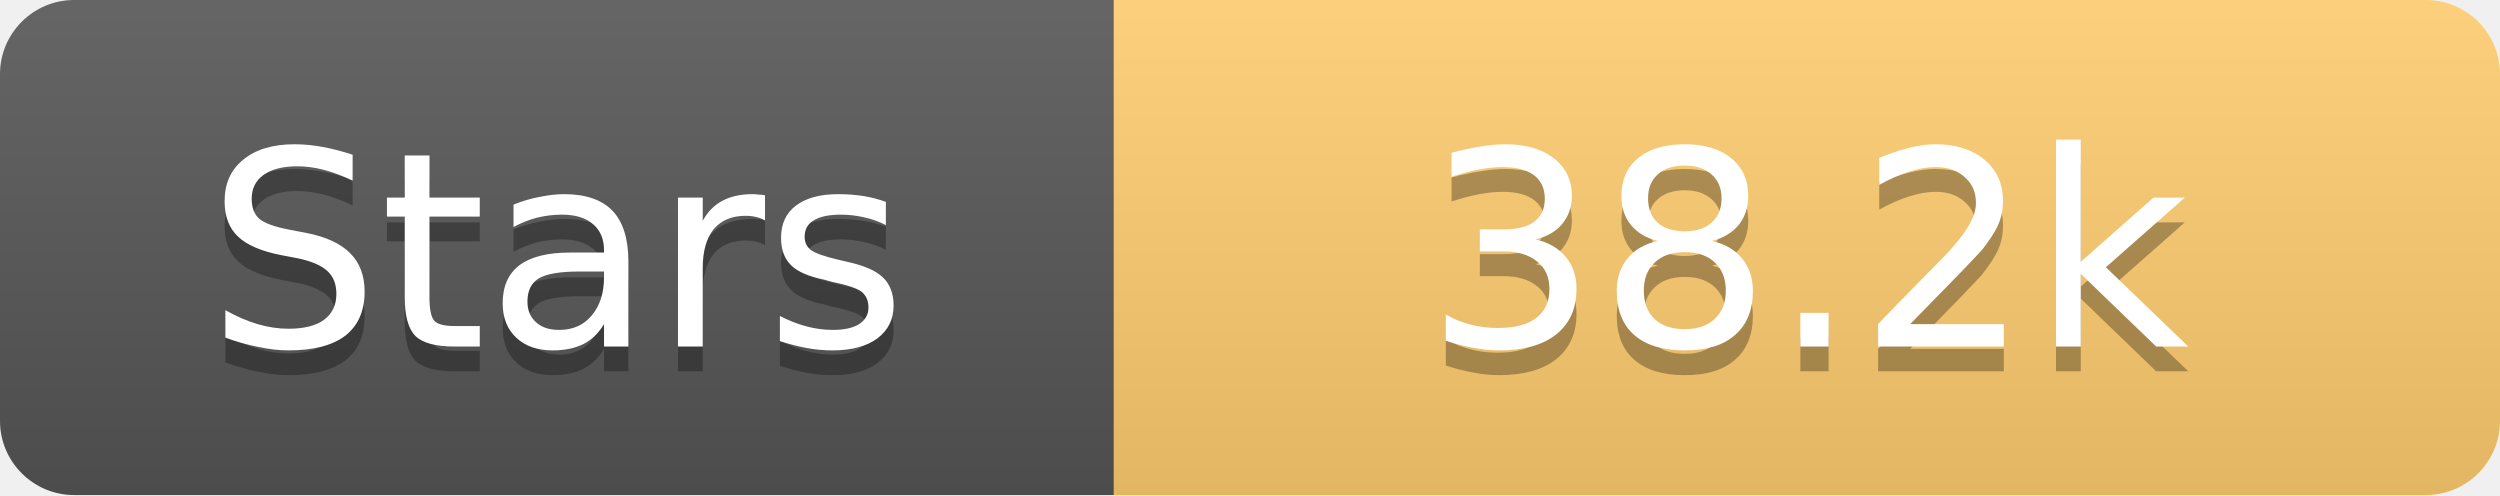
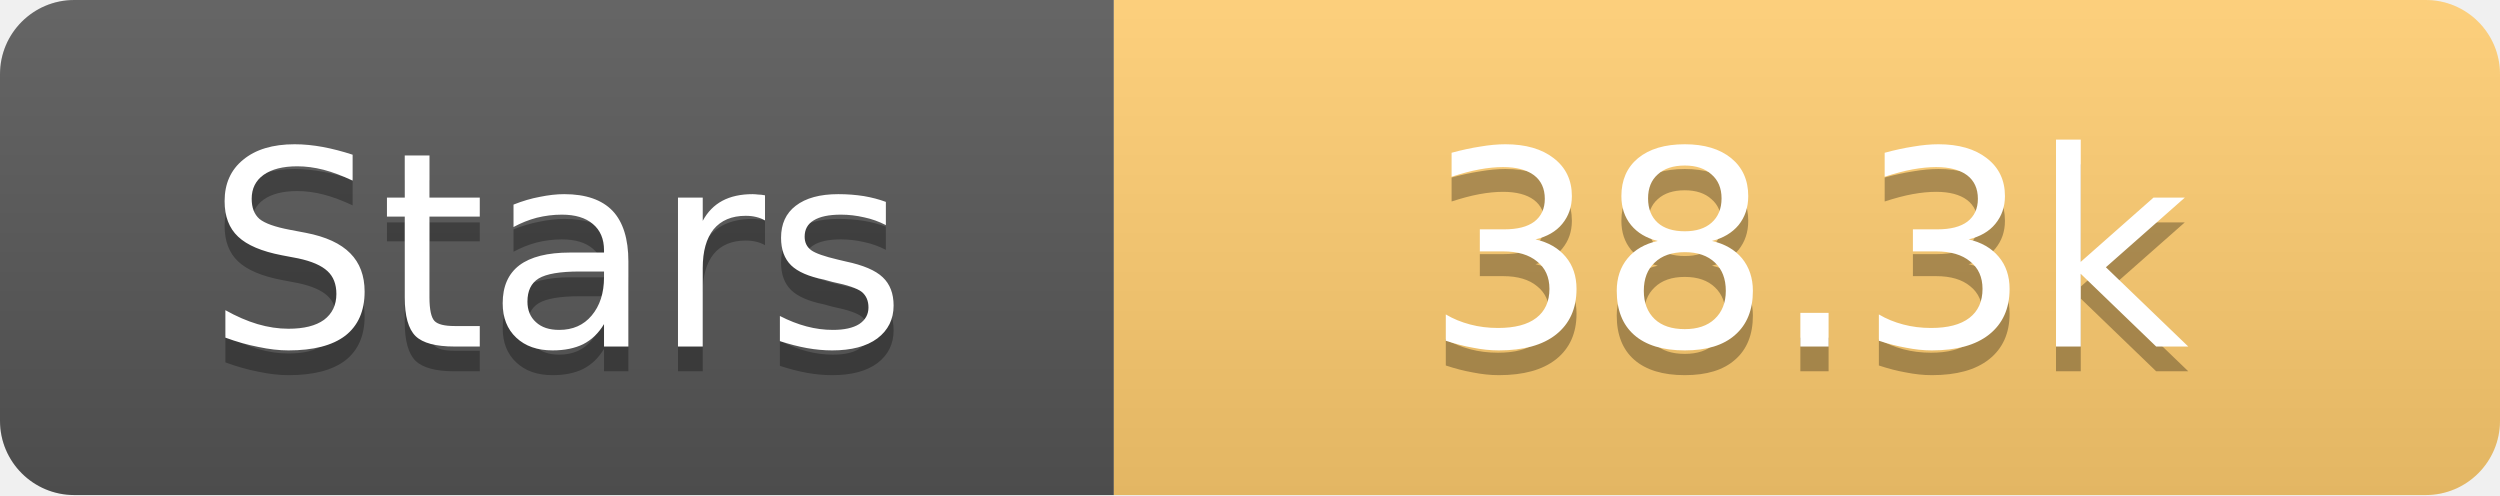
<svg xmlns="http://www.w3.org/2000/svg" width="101" height="20">
  <linearGradient id="s" x2="0" y2="100%">
    <stop offset="0" stop-color="#fff" stop-opacity=".1" />
    <stop offset="1" stop-opacity=".1" />
  </linearGradient>
  <clipPath id="r">
    <rect width="101" height="20" rx="3" fill="#fff" />
  </clipPath>
  <g clip-path="url(#r)">
    <rect width="45" height="20" fill="#555" />
    <rect x="45" width="56" height="20" fill="#fdcb6e" />
    <rect width="101" height="20" fill="url(#s)" />
  </g>
  <g fill="#fff" text-anchor="middle" font-family="Verdana,Geneva,DejaVu Sans,sans-serif" text-rendering="geometricPrecision" font-size="11">
    <text x="22.5" y="15" fill="#010101" fill-opacity=".3">Stars</text>
    <text x="22.5" y="14">Stars</text>
-     <text x="73.0" y="15" fill="#010101" fill-opacity=".3">38.2k</text>
-     <text x="73.0" y="14">38.2k</text>
+     <text x="73.0" y="15" fill="#010101" fill-opacity=".3">38.3k</text>
+     <text x="73.0" y="14">38.3k</text>
  </g>
</svg>
